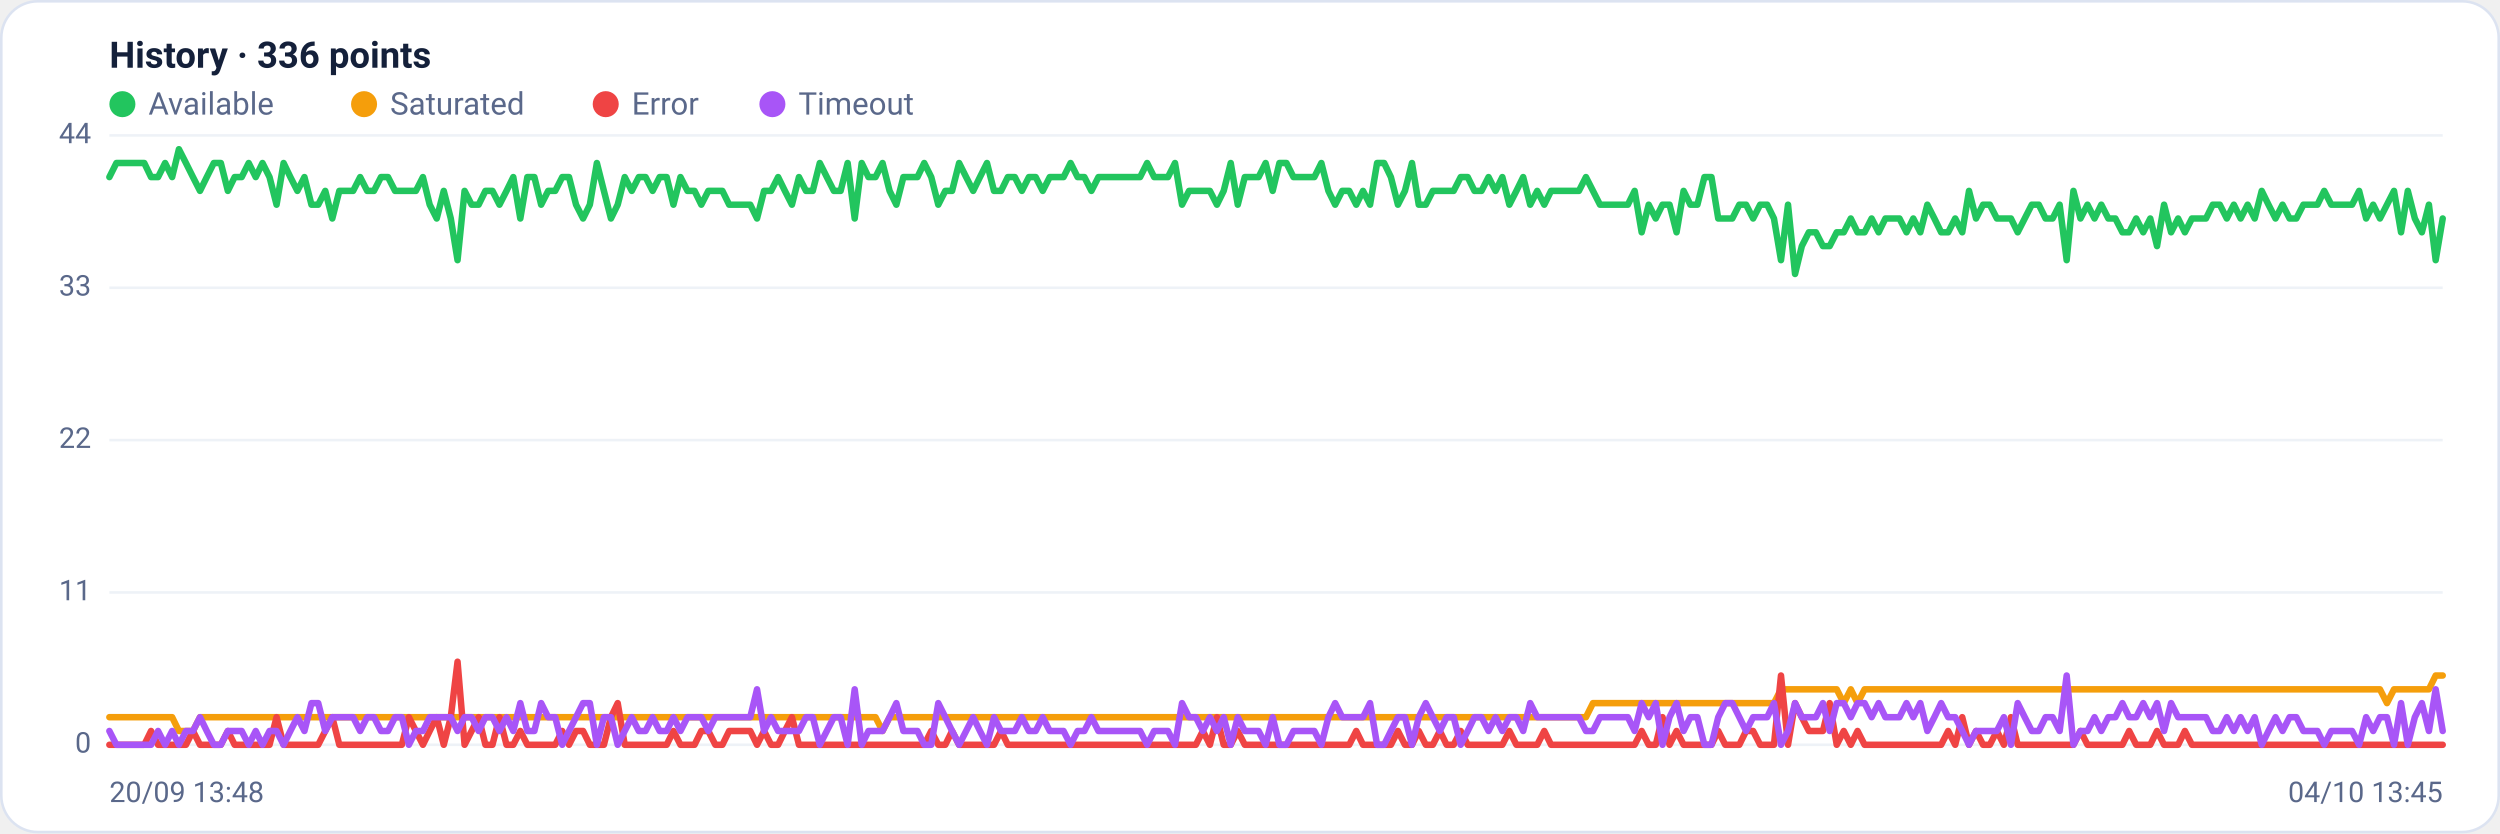
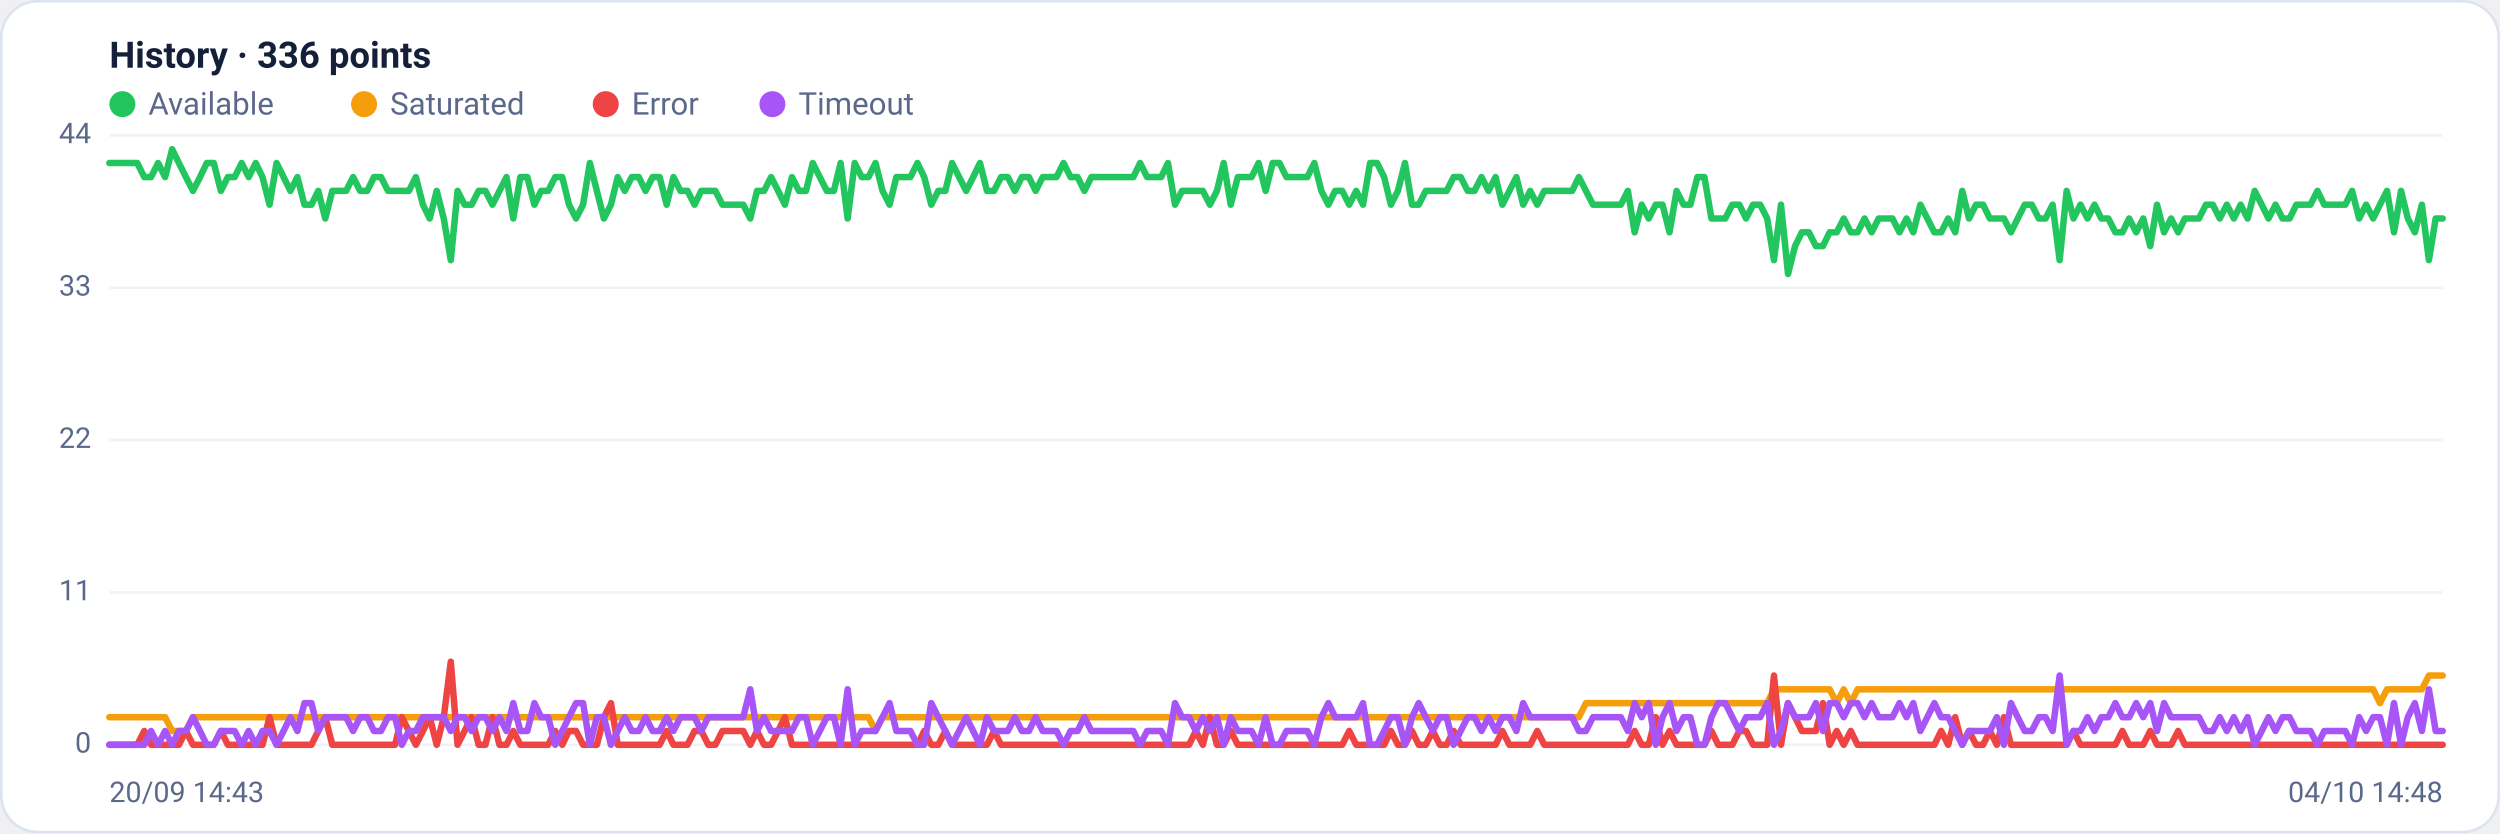
<svg xmlns="http://www.w3.org/2000/svg" viewBox="0 0 960 320" width="960" height="320" font-family="Segoe UI, system-ui, -apple-system, Roboto, Helvetica, Arial, sans-serif" role="img" aria-label="Availability history per region">
  <rect x="0.5" y="0.5" width="959" height="319" rx="14" fill="#ffffff" stroke="#dce3f1" />
  <text x="42" y="26" font-size="14" font-weight="600" fill="#14203a">History · 336 points</text>
  <circle cx="47" cy="40" r="5" fill="#22c55e" />
  <text x="57" y="44" font-size="12" fill="#5a688a">Available</text>
  <circle cx="139.8" cy="40" r="5" fill="#f59e0b" />
  <text x="149.8" y="44" font-size="12" fill="#5a688a">Saturated</text>
  <circle cx="232.6" cy="40" r="5" fill="#ef4444" />
  <text x="242.6" y="44" font-size="12" fill="#5a688a">Error</text>
  <circle cx="296.6" cy="40" r="5" fill="#a855f7" />
  <text x="306.6" y="44" font-size="12" fill="#5a688a">Timeout</text>
  <line x1="42" y1="286.0" x2="938" y2="286.0" stroke="#eef2f7" stroke-width="1" />
  <text x="35" y="289.0" text-anchor="end" font-size="11" fill="#5a688a">0</text>
  <line x1="42" y1="227.5" x2="938" y2="227.5" stroke="#eef2f7" stroke-width="1" />
  <text x="35" y="230.5" text-anchor="end" font-size="11" fill="#5a688a">11</text>
  <line x1="42" y1="169.0" x2="938" y2="169.0" stroke="#eef2f7" stroke-width="1" />
  <text x="35" y="172.0" text-anchor="end" font-size="11" fill="#5a688a">22</text>
  <line x1="42" y1="110.5" x2="938" y2="110.5" stroke="#eef2f7" stroke-width="1" />
  <text x="35" y="113.5" text-anchor="end" font-size="11" fill="#5a688a">33</text>
  <line x1="42" y1="52.0" x2="938" y2="52.0" stroke="#eef2f7" stroke-width="1" />
  <text x="35" y="55.0" text-anchor="end" font-size="11" fill="#5a688a">44</text>
-   <polyline fill="none" stroke="#22c55e" stroke-width="2.5" stroke-linejoin="round" stroke-linecap="round" points="42.0,68.0 44.7,62.6 47.3,62.6 50.0,62.6 52.7,62.6 55.4,62.6 58.0,68.0 60.7,68.0 63.4,62.6 66.1,68.0 68.7,57.3 71.4,62.6 74.1,68.0 76.8,73.3 79.4,68.0 82.1,62.6 84.8,62.6 87.5,73.3 90.1,68.0 92.8,68.0 95.5,62.6 98.2,68.0 100.8,62.6 103.5,68.0 106.2,78.6 108.9,62.6 111.5,68.0 114.2,73.3 116.9,68.0 119.6,78.6 122.2,78.6 124.9,73.3 127.6,83.9 130.3,73.3 132.9,73.3 135.6,73.3 138.3,68.0 141.0,73.3 143.6,73.3 146.3,68.0 149.0,68.0 151.7,73.3 154.3,73.3 157.0,73.3 159.7,73.3 162.4,68.0 165.0,78.6 167.7,83.9 170.4,73.3 173.1,83.9 175.7,99.9 178.4,73.3 181.1,78.6 183.8,78.6 186.4,73.3 189.1,73.3 191.8,78.6 194.5,73.3 197.1,68.0 199.8,83.9 202.5,68.0 205.2,68.0 207.8,78.6 210.5,73.3 213.2,73.3 215.9,68.0 218.5,68.0 221.2,78.6 223.9,83.9 226.5,78.6 229.2,62.6 231.9,73.3 234.6,83.9 237.2,78.6 239.9,68.0 242.6,73.3 245.3,68.0 247.9,68.0 250.6,73.3 253.3,68.0 256.0,68.0 258.6,78.6 261.3,68.0 264.0,73.3 266.7,73.3 269.3,78.6 272.0,73.3 274.7,73.3 277.4,73.3 280.0,78.6 282.7,78.6 285.4,78.6 288.1,78.6 290.7,83.9 293.4,73.3 296.1,73.3 298.8,68.0 301.4,73.3 304.1,78.6 306.8,68.0 309.5,73.3 312.1,73.3 314.8,62.6 317.5,68.0 320.2,73.3 322.8,73.3 325.5,62.6 328.2,83.9 330.9,62.6 333.5,68.0 336.2,68.0 338.9,62.6 341.6,73.3 344.2,78.6 346.9,68.0 349.6,68.0 352.3,68.0 354.9,62.6 357.6,68.0 360.3,78.6 363.0,73.3 365.6,73.3 368.3,62.6 371.0,68.0 373.7,73.3 376.3,68.0 379.0,62.6 381.7,73.3 384.4,73.3 387.0,68.0 389.7,68.0 392.4,73.3 395.1,68.0 397.7,68.0 400.4,73.3 403.1,68.0 405.7,68.0 408.4,68.0 411.1,62.6 413.8,68.0 416.4,68.0 419.1,73.3 421.8,68.0 424.5,68.0 427.1,68.0 429.8,68.0 432.5,68.0 435.2,68.0 437.8,68.0 440.5,62.6 443.2,68.0 445.9,68.0 448.5,68.0 451.2,62.6 453.9,78.6 456.6,73.3 459.2,73.3 461.9,73.3 464.6,73.3 467.3,78.6 469.9,73.3 472.6,62.6 475.3,78.6 478.0,68.0 480.6,68.0 483.3,68.0 486.0,62.6 488.7,73.3 491.3,62.6 494.0,62.6 496.7,68.0 499.4,68.0 502.0,68.0 504.7,68.0 507.4,62.6 510.1,73.3 512.7,78.6 515.4,73.3 518.1,73.3 520.8,78.6 523.4,73.3 526.1,78.6 528.8,62.6 531.5,62.6 534.1,68.0 536.8,78.6 539.5,73.3 542.2,62.6 544.8,78.6 547.5,78.6 550.2,73.3 552.9,73.3 555.5,73.3 558.2,73.3 560.9,68.0 563.6,68.0 566.2,73.3 568.9,73.3 571.6,68.0 574.3,73.3 576.9,68.0 579.6,78.6 582.3,73.3 584.9,68.0 587.6,78.6 590.3,73.3 593.0,78.6 595.6,73.3 598.3,73.3 601.0,73.3 603.7,73.3 606.3,73.3 609.0,68.0 611.7,73.3 614.4,78.6 617.0,78.6 619.7,78.6 622.4,78.6 625.1,78.6 627.7,73.3 630.4,89.2 633.1,78.6 635.8,83.9 638.4,78.6 641.1,78.6 643.8,89.2 646.5,73.3 649.1,78.6 651.8,78.6 654.5,68.0 657.2,68.0 659.8,83.9 662.5,83.9 665.2,83.9 667.9,78.6 670.5,78.6 673.2,83.9 675.9,78.6 678.6,78.6 681.2,83.9 683.9,99.9 686.6,78.6 689.3,105.2 691.9,94.5 694.6,89.2 697.3,89.2 700.0,94.5 702.6,94.5 705.3,89.2 708.0,89.2 710.7,83.9 713.3,89.2 716.0,89.2 718.7,83.9 721.4,89.2 724.0,83.9 726.7,83.9 729.4,83.9 732.1,89.2 734.7,83.9 737.4,89.2 740.1,78.6 742.8,83.9 745.4,89.2 748.1,89.2 750.8,83.9 753.5,89.2 756.1,73.3 758.8,83.9 761.5,78.6 764.1,78.6 766.8,83.9 769.5,83.9 772.2,83.9 774.8,89.2 777.5,83.9 780.2,78.6 782.9,78.6 785.5,83.9 788.2,83.9 790.9,78.6 793.6,99.9 796.2,73.3 798.9,83.9 801.6,78.6 804.3,83.9 806.9,78.6 809.6,83.9 812.3,83.9 815.0,89.2 817.6,89.2 820.3,83.9 823.0,89.2 825.7,83.9 828.3,94.5 831.0,78.6 833.7,89.2 836.4,83.9 839.0,89.2 841.7,83.9 844.4,83.9 847.1,83.9 849.7,78.6 852.4,78.6 855.1,83.9 857.8,78.6 860.4,83.9 863.1,78.6 865.8,83.9 868.5,73.3 871.1,78.6 873.8,83.9 876.5,78.6 879.2,83.9 881.8,83.9 884.5,78.6 887.2,78.6 889.9,78.6 892.5,73.3 895.2,78.6 897.9,78.6 900.6,78.6 903.2,78.6 905.9,73.3 908.6,83.9 911.3,78.6 913.9,83.9 916.6,78.6 919.3,73.3 922.0,89.2 924.6,73.3 927.3,83.9 930.0,89.2 932.7,78.6 935.3,99.9 938.0,83.9" />
-   <polyline fill="none" stroke="#f59e0b" stroke-width="2.5" stroke-linejoin="round" stroke-linecap="round" points="42.0,275.4 44.7,275.4 47.3,275.4 50.0,275.4 52.7,275.4 55.4,275.4 58.0,275.4 60.7,275.4 63.4,275.4 66.1,275.4 68.7,280.7 71.4,280.7 74.1,280.7 76.8,275.4 79.4,275.4 82.1,275.4 84.8,275.4 87.5,275.4 90.1,275.4 92.8,275.4 95.5,275.4 98.2,275.4 100.8,275.4 103.5,275.4 106.2,275.4 108.9,275.4 111.5,275.4 114.2,275.4 116.9,275.4 119.6,275.4 122.2,275.4 124.9,275.4 127.6,275.4 130.3,275.4 132.9,275.4 135.6,275.4 138.3,275.4 141.0,275.4 143.6,275.4 146.3,275.4 149.0,275.4 151.7,275.4 154.3,275.4 157.0,275.4 159.7,275.4 162.4,275.4 165.0,275.4 167.7,275.4 170.4,275.4 173.1,275.4 175.7,275.4 178.4,275.4 181.1,275.4 183.8,275.4 186.4,275.4 189.1,275.4 191.8,275.4 194.5,275.4 197.1,275.4 199.8,275.4 202.5,275.4 205.2,275.4 207.8,275.4 210.5,275.4 213.2,275.4 215.9,275.4 218.5,275.4 221.2,275.4 223.9,275.4 226.5,275.4 229.2,275.4 231.9,275.4 234.6,275.4 237.2,275.4 239.9,275.4 242.6,275.4 245.3,275.4 247.9,275.4 250.6,275.4 253.3,275.4 256.0,275.4 258.6,275.4 261.3,275.4 264.0,275.4 266.7,275.4 269.3,275.4 272.0,275.4 274.7,275.4 277.4,275.4 280.0,275.4 282.7,275.4 285.4,275.4 288.1,275.4 290.7,275.4 293.4,275.4 296.1,275.4 298.8,275.4 301.4,275.4 304.1,275.4 306.8,275.4 309.5,275.4 312.1,275.4 314.8,275.4 317.5,275.4 320.2,275.4 322.8,275.4 325.5,275.4 328.2,275.4 330.9,275.4 333.5,275.4 336.2,275.4 338.9,280.7 341.6,275.4 344.2,275.4 346.9,275.4 349.6,275.4 352.3,275.4 354.9,275.4 357.6,275.4 360.3,275.4 363.0,275.4 365.6,275.4 368.3,275.4 371.0,275.4 373.7,275.4 376.3,275.4 379.0,275.4 381.7,275.4 384.4,275.4 387.0,275.4 389.7,275.4 392.4,275.4 395.1,275.4 397.7,275.4 400.4,275.4 403.1,275.4 405.7,275.4 408.4,275.4 411.1,275.4 413.8,275.4 416.4,275.4 419.1,275.4 421.8,275.4 424.5,275.4 427.1,275.4 429.8,275.4 432.5,275.4 435.2,275.4 437.8,275.4 440.5,275.4 443.2,275.4 445.9,275.4 448.5,275.4 451.2,275.4 453.9,275.4 456.6,275.4 459.2,275.4 461.9,275.4 464.6,275.4 467.3,275.4 469.9,275.4 472.6,275.4 475.3,275.4 478.0,275.4 480.6,275.4 483.3,275.4 486.0,275.4 488.7,275.4 491.3,275.4 494.0,275.4 496.7,275.4 499.4,275.4 502.0,275.4 504.7,275.4 507.4,275.4 510.1,275.4 512.7,275.4 515.4,275.4 518.1,275.4 520.8,275.4 523.4,275.4 526.1,275.4 528.8,275.4 531.5,275.4 534.1,275.4 536.8,275.4 539.5,275.4 542.2,275.4 544.8,275.4 547.5,275.4 550.2,275.4 552.9,275.4 555.5,275.4 558.2,275.4 560.9,275.4 563.6,275.4 566.2,275.4 568.9,275.4 571.6,275.4 574.3,275.4 576.9,275.4 579.6,275.4 582.3,275.4 584.9,275.4 587.6,275.4 590.3,275.4 593.0,275.4 595.6,275.4 598.3,275.4 601.0,275.4 603.7,275.4 606.3,275.4 609.0,275.4 611.7,270.0 614.4,270.0 617.0,270.0 619.7,270.0 622.4,270.0 625.1,270.0 627.7,270.0 630.4,270.0 633.1,270.0 635.8,270.0 638.4,270.0 641.1,270.0 643.8,270.0 646.5,270.0 649.1,270.0 651.8,270.0 654.5,270.0 657.2,270.0 659.8,270.0 662.5,270.0 665.2,270.0 667.9,270.0 670.5,270.0 673.2,270.0 675.9,270.0 678.6,270.0 681.2,270.0 683.9,264.7 686.6,264.7 689.3,264.7 691.9,264.7 694.6,264.7 697.3,264.7 700.0,264.7 702.6,264.7 705.3,264.7 708.0,270.0 710.7,264.7 713.3,270.0 716.0,264.7 718.7,264.7 721.4,264.7 724.0,264.7 726.7,264.7 729.4,264.7 732.1,264.7 734.7,264.7 737.4,264.7 740.1,264.7 742.8,264.7 745.4,264.7 748.1,264.7 750.8,264.7 753.5,264.7 756.1,264.7 758.8,264.7 761.5,264.7 764.1,264.7 766.8,264.7 769.5,264.7 772.2,264.7 774.8,264.7 777.5,264.7 780.2,264.7 782.9,264.7 785.5,264.7 788.2,264.7 790.9,264.7 793.6,264.7 796.2,264.7 798.9,264.7 801.6,264.7 804.3,264.7 806.9,264.7 809.6,264.7 812.3,264.7 815.0,264.7 817.6,264.7 820.3,264.7 823.0,264.7 825.7,264.7 828.3,264.7 831.0,264.7 833.7,264.7 836.4,264.7 839.0,264.7 841.7,264.7 844.4,264.7 847.1,264.7 849.7,264.7 852.4,264.7 855.1,264.7 857.8,264.7 860.4,264.7 863.1,264.7 865.8,264.7 868.5,264.7 871.1,264.7 873.8,264.7 876.5,264.7 879.2,264.7 881.8,264.7 884.5,264.7 887.2,264.7 889.9,264.7 892.5,264.7 895.2,264.7 897.9,264.7 900.6,264.7 903.2,264.7 905.9,264.7 908.6,264.7 911.3,264.7 913.9,264.7 916.6,270.0 919.3,264.7 922.0,264.7 924.6,264.7 927.3,264.7 930.0,264.7 932.7,264.7 935.3,259.4 938.0,259.4" />
-   <polyline fill="none" stroke="#ef4444" stroke-width="2.5" stroke-linejoin="round" stroke-linecap="round" points="42.0,286.0 44.7,286.0 47.3,286.0 50.0,286.0 52.7,286.0 55.4,286.0 58.0,280.7 60.7,286.0 63.4,286.0 66.1,286.0 68.7,286.0 71.4,286.0 74.1,280.7 76.8,286.0 79.4,286.0 82.1,286.0 84.8,286.0 87.5,280.7 90.1,286.0 92.8,286.0 95.5,286.0 98.2,286.0 100.8,286.0 103.5,286.0 106.2,275.4 108.9,286.0 111.5,286.0 114.2,286.0 116.9,286.0 119.6,286.0 122.2,286.0 124.9,280.7 127.6,275.4 130.3,286.0 132.9,286.0 135.6,286.0 138.3,286.0 141.0,286.0 143.6,286.0 146.3,286.0 149.0,286.0 151.7,286.0 154.3,286.0 157.0,275.4 159.7,280.7 162.4,286.0 165.0,280.7 167.7,275.4 170.4,286.0 173.1,275.4 175.7,254.1 178.4,286.0 181.1,280.7 183.8,275.4 186.4,286.0 189.1,286.0 191.8,275.4 194.5,286.0 197.1,286.0 199.8,280.7 202.5,286.0 205.2,286.0 207.8,286.0 210.5,286.0 213.2,286.0 215.9,280.7 218.5,286.0 221.2,280.7 223.9,280.7 226.5,286.0 229.2,286.0 231.9,286.0 234.6,275.4 237.2,270.0 239.9,286.0 242.6,286.0 245.3,286.0 247.9,286.0 250.6,286.0 253.3,286.0 256.0,286.0 258.6,280.7 261.3,286.0 264.0,286.0 266.7,286.0 269.3,280.7 272.0,280.7 274.7,286.0 277.4,286.0 280.0,280.7 282.7,280.7 285.4,280.7 288.1,280.7 290.7,286.0 293.4,280.7 296.1,286.0 298.8,286.0 301.4,280.7 304.1,275.4 306.8,286.0 309.5,286.0 312.1,286.0 314.8,286.0 317.5,286.0 320.2,286.0 322.8,286.0 325.5,286.0 328.2,286.0 330.9,286.0 333.5,286.0 336.2,286.0 338.9,286.0 341.6,286.0 344.2,286.0 346.9,286.0 349.6,286.0 352.3,286.0 354.9,286.0 357.6,280.7 360.3,286.0 363.0,286.0 365.6,280.7 368.3,286.0 371.0,286.0 373.7,286.0 376.3,286.0 379.0,286.0 381.7,286.0 384.4,280.7 387.0,286.0 389.7,286.0 392.4,286.0 395.1,286.0 397.7,286.0 400.4,286.0 403.1,286.0 405.7,286.0 408.4,286.0 411.1,286.0 413.8,286.0 416.4,286.0 419.1,286.0 421.8,286.0 424.5,286.0 427.1,286.0 429.8,286.0 432.5,286.0 435.2,286.0 437.8,286.0 440.5,286.0 443.2,286.0 445.9,286.0 448.5,286.0 451.2,286.0 453.9,286.0 456.6,286.0 459.2,286.0 461.9,280.7 464.6,286.0 467.3,275.4 469.9,286.0 472.6,286.0 475.3,280.7 478.0,286.0 480.6,286.0 483.3,286.0 486.0,286.0 488.7,286.0 491.3,286.0 494.0,286.0 496.7,286.0 499.4,286.0 502.0,286.0 504.7,286.0 507.4,286.0 510.1,286.0 512.7,286.0 515.4,286.0 518.1,286.0 520.8,280.7 523.4,286.0 526.1,286.0 528.8,286.0 531.5,286.0 534.1,286.0 536.8,280.7 539.5,286.0 542.2,286.0 544.8,280.7 547.5,286.0 550.2,286.0 552.9,280.7 555.5,286.0 558.2,286.0 560.9,280.7 563.6,286.0 566.2,286.0 568.9,286.0 571.6,286.0 574.3,286.0 576.9,286.0 579.6,280.7 582.3,286.0 584.9,286.0 587.6,286.0 590.3,286.0 593.0,280.7 595.6,286.0 598.3,286.0 601.0,286.0 603.7,286.0 606.3,286.0 609.0,286.0 611.7,286.0 614.4,286.0 617.0,286.0 619.7,286.0 622.4,286.0 625.1,286.0 627.7,286.0 630.4,280.7 633.1,286.0 635.8,286.0 638.4,275.4 641.1,286.0 643.8,280.7 646.5,286.0 649.1,286.0 651.8,286.0 654.5,286.0 657.2,286.0 659.8,280.7 662.5,286.0 665.2,286.0 667.9,286.0 670.5,280.7 673.2,280.7 675.9,286.0 678.6,286.0 681.2,286.0 683.9,259.4 686.6,286.0 689.3,270.0 691.9,275.4 694.6,280.7 697.3,280.7 700.0,280.7 702.6,270.0 705.3,286.0 708.0,280.7 710.7,286.0 713.3,280.7 716.0,286.0 718.7,286.0 721.4,286.0 724.0,286.0 726.7,286.0 729.4,286.0 732.1,286.0 734.7,286.0 737.4,286.0 740.1,286.0 742.8,286.0 745.4,286.0 748.1,280.7 750.8,286.0 753.5,275.4 756.1,286.0 758.8,280.7 761.5,286.0 764.1,286.0 766.8,280.7 769.5,286.0 772.2,275.4 774.8,286.0 777.5,286.0 780.2,286.0 782.9,286.0 785.5,286.0 788.2,286.0 790.9,286.0 793.6,286.0 796.2,286.0 798.9,280.7 801.6,286.0 804.3,286.0 806.9,286.0 809.6,286.0 812.3,286.0 815.0,286.0 817.6,280.7 820.3,286.0 823.0,286.0 825.7,286.0 828.3,280.7 831.0,286.0 833.7,286.0 836.4,286.0 839.0,280.7 841.7,286.0 844.4,286.0 847.1,286.0 849.7,286.0 852.4,286.0 855.1,286.0 857.8,286.0 860.4,286.0 863.1,286.0 865.8,286.0 868.5,286.0 871.1,286.0 873.8,286.0 876.5,286.0 879.2,286.0 881.8,286.0 884.5,286.0 887.2,286.0 889.9,286.0 892.5,286.0 895.2,286.0 897.9,286.0 900.6,286.0 903.2,286.0 905.9,286.0 908.6,286.0 911.3,286.0 913.9,286.0 916.6,286.0 919.3,286.0 922.0,286.0 924.6,286.0 927.3,286.0 930.0,286.0 932.7,286.0 935.3,286.0 938.0,286.0" />
-   <polyline fill="none" stroke="#a855f7" stroke-width="2.5" stroke-linejoin="round" stroke-linecap="round" points="42.0,280.7 44.7,286.0 47.3,286.0 50.0,286.0 52.7,286.0 55.4,286.0 58.0,286.0 60.7,280.7 63.4,286.0 66.1,280.7 68.7,286.0 71.4,280.7 74.1,280.7 76.8,275.4 79.4,280.7 82.1,286.0 84.8,286.0 87.5,280.7 90.1,280.7 92.8,280.7 95.5,286.0 98.2,280.7 100.8,286.0 103.5,280.7 106.2,280.7 108.9,286.0 111.5,280.7 114.2,275.4 116.9,280.7 119.6,270.0 122.2,270.0 124.9,280.7 127.6,275.4 130.3,275.4 132.9,275.4 135.6,275.4 138.3,280.7 141.0,275.4 143.6,275.4 146.3,280.7 149.0,280.7 151.7,275.4 154.3,275.4 157.0,286.0 159.7,280.7 162.4,280.7 165.0,275.4 167.7,275.4 170.4,275.4 173.1,275.4 175.7,280.7 178.4,275.4 181.1,275.4 183.8,280.7 186.4,275.4 189.1,275.4 191.8,280.7 194.5,275.4 197.1,280.7 199.8,270.0 202.5,280.7 205.2,280.7 207.8,270.0 210.5,275.4 213.2,275.4 215.9,286.0 218.5,280.7 221.2,275.4 223.9,270.0 226.5,270.0 229.2,286.0 231.9,275.4 234.6,275.4 237.2,286.0 239.9,280.7 242.6,275.4 245.3,280.7 247.9,280.7 250.6,275.4 253.3,280.7 256.0,280.7 258.6,275.4 261.3,280.7 264.0,275.4 266.7,275.4 269.3,275.4 272.0,280.7 274.7,275.4 277.4,275.4 280.0,275.4 282.7,275.4 285.4,275.4 288.1,275.4 290.7,264.7 293.4,280.7 296.1,275.4 298.8,280.7 301.4,280.7 304.1,280.7 306.8,280.7 309.5,275.4 312.1,275.4 314.8,286.0 317.5,280.7 320.2,275.4 322.8,275.4 325.5,286.0 328.2,264.7 330.9,286.0 333.5,280.7 336.2,280.7 338.9,280.7 341.6,275.4 344.2,270.0 346.9,280.7 349.6,280.7 352.3,280.7 354.9,286.0 357.6,286.0 360.3,270.0 363.0,275.4 365.6,280.7 368.3,286.0 371.0,280.7 373.7,275.4 376.3,280.7 379.0,286.0 381.7,275.4 384.4,280.7 387.0,280.7 389.7,280.7 392.4,275.4 395.1,280.7 397.7,280.7 400.4,275.4 403.1,280.7 405.7,280.7 408.4,280.7 411.1,286.0 413.8,280.7 416.4,280.7 419.1,275.4 421.8,280.7 424.5,280.7 427.1,280.7 429.8,280.7 432.5,280.7 435.2,280.7 437.8,280.7 440.5,286.0 443.2,280.7 445.9,280.7 448.5,280.7 451.2,286.0 453.9,270.0 456.6,275.4 459.2,275.4 461.9,280.7 464.6,275.4 467.3,280.7 469.9,275.4 472.6,286.0 475.3,275.4 478.0,280.7 480.6,280.7 483.3,280.7 486.0,286.0 488.7,275.4 491.3,286.0 494.0,286.0 496.7,280.7 499.4,280.7 502.0,280.7 504.7,280.7 507.4,286.0 510.1,275.4 512.7,270.0 515.4,275.4 518.1,275.4 520.8,275.4 523.4,275.4 526.1,270.0 528.8,286.0 531.5,286.0 534.1,280.7 536.8,275.4 539.5,275.4 542.2,286.0 544.8,275.4 547.5,270.0 550.2,275.4 552.9,280.7 555.5,275.4 558.2,275.4 560.9,286.0 563.6,280.7 566.2,275.4 568.9,275.4 571.6,280.7 574.3,275.4 576.9,280.7 579.6,275.4 582.3,275.4 584.9,280.7 587.6,270.0 590.3,275.4 593.0,275.4 595.6,275.4 598.3,275.4 601.0,275.4 603.7,275.4 606.3,275.4 609.0,280.7 611.7,280.7 614.4,275.4 617.0,275.4 619.7,275.4 622.4,275.4 625.1,275.4 627.7,280.7 630.4,270.0 633.1,275.4 635.8,270.0 638.4,286.0 641.1,275.4 643.8,270.0 646.5,280.7 649.1,275.4 651.8,275.4 654.5,286.0 657.2,286.0 659.8,275.4 662.5,270.0 665.2,270.0 667.9,275.4 670.5,280.7 673.2,275.4 675.9,275.4 678.6,275.4 681.2,270.0 683.9,286.0 686.6,280.7 689.3,270.0 691.9,275.4 694.6,275.4 697.3,275.4 700.0,270.0 702.6,280.7 705.3,270.0 708.0,270.0 710.7,275.4 713.3,270.0 716.0,270.0 718.7,275.4 721.4,270.0 724.0,275.4 726.7,275.4 729.4,275.4 732.1,270.0 734.7,275.4 737.4,270.0 740.1,280.7 742.8,275.4 745.4,270.0 748.1,275.4 750.8,275.4 753.5,280.7 756.1,286.0 758.8,280.7 761.5,280.7 764.1,280.7 766.8,280.7 769.5,275.4 772.2,286.0 774.8,270.0 777.5,275.4 780.2,280.7 782.9,280.7 785.5,275.4 788.2,275.4 790.9,280.7 793.6,259.4 796.2,286.0 798.9,280.7 801.6,280.7 804.3,275.4 806.9,280.7 809.6,275.4 812.3,275.4 815.0,270.0 817.6,275.4 820.3,275.4 823.0,270.0 825.7,275.4 828.3,270.0 831.0,280.7 833.7,270.0 836.4,275.4 839.0,275.4 841.7,275.4 844.4,275.4 847.1,275.4 849.7,280.7 852.4,280.7 855.1,275.4 857.8,280.7 860.4,275.4 863.1,280.7 865.8,275.4 868.5,286.0 871.1,280.7 873.8,275.4 876.5,280.7 879.2,275.4 881.8,275.4 884.5,280.7 887.2,280.7 889.9,280.7 892.5,286.0 895.2,280.7 897.9,280.7 900.6,280.7 903.2,280.7 905.9,286.0 908.6,275.4 911.3,280.7 913.9,275.4 916.6,275.4 919.3,286.0 922.0,270.0 924.6,286.0 927.3,275.4 930.0,270.0 932.7,280.7 935.3,264.7 938.0,280.7" />
-   <text x="42" y="308" font-size="11" fill="#5a688a">20/09 13:48</text>
-   <text x="938" y="308" text-anchor="end" font-size="11" fill="#5a688a">04/10 13:45</text>
+   <polyline fill="none" stroke="#22c55e" stroke-width="2.5" stroke-linejoin="round" stroke-linecap="round" points="42.0,62.6 44.7,62.6 47.3,62.6 50.0,62.6 52.7,62.6 55.4,68.0 58.0,68.0 60.7,62.6 63.4,68.0 66.1,57.3 68.7,62.6 71.4,68.0 74.1,73.3 76.8,68.0 79.4,62.6 82.1,62.6 84.8,73.3 87.5,68.0 90.1,68.0 92.8,62.6 95.5,68.0 98.2,62.6 100.8,68.0 103.5,78.6 106.2,62.6 108.9,68.0 111.5,73.3 114.2,68.0 116.9,78.6 119.6,78.6 122.2,73.3 124.9,83.9 127.6,73.3 130.3,73.3 132.9,73.3 135.6,68.0 138.3,73.3 141.0,73.3 143.6,68.0 146.3,68.0 149.0,73.3 151.7,73.3 154.3,73.3 157.0,73.3 159.7,68.0 162.4,78.6 165.0,83.9 167.7,73.3 170.4,83.9 173.1,99.9 175.7,73.3 178.4,78.6 181.1,78.6 183.8,73.3 186.4,73.3 189.1,78.6 191.8,73.3 194.5,68.0 197.1,83.9 199.8,68.0 202.5,68.0 205.2,78.6 207.8,73.3 210.5,73.3 213.2,68.0 215.9,68.0 218.5,78.6 221.2,83.9 223.9,78.6 226.5,62.6 229.2,73.3 231.9,83.9 234.6,78.6 237.2,68.0 239.9,73.3 242.6,68.0 245.3,68.0 247.9,73.3 250.6,68.0 253.3,68.0 256.0,78.6 258.6,68.0 261.3,73.3 264.0,73.3 266.7,78.6 269.3,73.3 272.0,73.3 274.7,73.3 277.4,78.6 280.0,78.6 282.7,78.6 285.4,78.6 288.1,83.9 290.7,73.3 293.4,73.3 296.1,68.0 298.8,73.3 301.4,78.6 304.1,68.0 306.8,73.3 309.5,73.3 312.1,62.6 314.8,68.0 317.5,73.3 320.2,73.3 322.8,62.6 325.5,83.9 328.2,62.6 330.9,68.0 333.5,68.0 336.2,62.6 338.9,73.3 341.6,78.6 344.2,68.0 346.9,68.0 349.6,68.0 352.3,62.6 354.9,68.0 357.6,78.6 360.3,73.3 363.0,73.3 365.6,62.6 368.3,68.0 371.0,73.3 373.7,68.0 376.3,62.6 379.0,73.3 381.7,73.3 384.4,68.0 387.0,68.0 389.7,73.3 392.4,68.0 395.1,68.0 397.7,73.3 400.4,68.0 403.1,68.0 405.7,68.0 408.4,62.6 411.1,68.0 413.8,68.0 416.4,73.3 419.1,68.0 421.8,68.0 424.5,68.0 427.1,68.0 429.8,68.0 432.5,68.0 435.2,68.0 437.8,62.6 440.5,68.0 443.2,68.0 445.9,68.0 448.5,62.6 451.2,78.6 453.9,73.3 456.6,73.3 459.2,73.3 461.9,73.3 464.6,78.6 467.3,73.3 469.9,62.6 472.6,78.6 475.3,68.0 478.0,68.0 480.6,68.0 483.3,62.6 486.0,73.3 488.7,62.6 491.3,62.6 494.0,68.0 496.7,68.0 499.4,68.0 502.0,68.0 504.7,62.6 507.4,73.3 510.1,78.6 512.7,73.3 515.4,73.3 518.1,78.6 520.8,73.3 523.4,78.6 526.1,62.6 528.8,62.6 531.5,68.0 534.1,78.6 536.8,73.3 539.5,62.6 542.2,78.6 544.8,78.6 547.5,73.3 550.2,73.3 552.9,73.3 555.5,73.3 558.2,68.0 560.9,68.0 563.6,73.3 566.2,73.3 568.9,68.0 571.6,73.3 574.3,68.0 576.9,78.6 579.6,73.3 582.3,68.0 584.9,78.6 587.6,73.3 590.3,78.6 593.0,73.3 595.6,73.3 598.3,73.3 601.0,73.3 603.7,73.3 606.3,68.0 609.0,73.3 611.7,78.6 614.4,78.6 617.0,78.6 619.7,78.6 622.4,78.6 625.1,73.3 627.7,89.2 630.4,78.6 633.1,83.9 635.8,78.6 638.4,78.6 641.1,89.2 643.8,73.3 646.5,78.6 649.1,78.6 651.8,68.0 654.5,68.0 657.2,83.9 659.8,83.9 662.5,83.9 665.2,78.6 667.9,78.6 670.5,83.9 673.2,78.6 675.9,78.6 678.6,83.9 681.2,99.9 683.9,78.6 686.6,105.2 689.3,94.5 691.9,89.2 694.6,89.2 697.3,94.5 700.0,94.5 702.6,89.2 705.3,89.2 708.0,83.9 710.7,89.2 713.3,89.2 716.0,83.9 718.7,89.2 721.4,83.9 724.0,83.9 726.7,83.9 729.4,89.2 732.1,83.9 734.7,89.2 737.4,78.6 740.1,83.9 742.8,89.2 745.4,89.2 748.1,83.9 750.8,89.2 753.5,73.3 756.1,83.9 758.8,78.6 761.5,78.6 764.1,83.9 766.8,83.9 769.5,83.9 772.2,89.2 774.8,83.9 777.5,78.6 780.2,78.6 782.9,83.9 785.5,83.9 788.2,78.6 790.9,99.9 793.6,73.3 796.2,83.9 798.9,78.6 801.6,83.9 804.3,78.6 806.9,83.9 809.6,83.9 812.3,89.2 815.0,89.2 817.6,83.9 820.3,89.2 823.0,83.9 825.7,94.5 828.3,78.6 831.0,89.2 833.7,83.9 836.4,89.2 839.0,83.9 841.7,83.9 844.4,83.9 847.1,78.6 849.7,78.6 852.4,83.9 855.1,78.6 857.8,83.9 860.4,78.6 863.1,83.9 865.8,73.3 868.5,78.6 871.1,83.9 873.8,78.6 876.5,83.9 879.2,83.9 881.8,78.6 884.5,78.6 887.2,78.6 889.9,73.3 892.5,78.6 895.2,78.6 897.9,78.6 900.6,78.6 903.2,73.3 905.9,83.9 908.6,78.6 911.3,83.9 913.9,78.6 916.6,73.3 919.3,89.2 922.0,73.3 924.6,83.9 927.3,89.2 930.0,78.6 932.7,99.9 935.3,83.9 938.0,83.9" />
+   <polyline fill="none" stroke="#f59e0b" stroke-width="2.5" stroke-linejoin="round" stroke-linecap="round" points="42.0,275.4 44.7,275.4 47.3,275.4 50.0,275.4 52.7,275.4 55.4,275.4 58.0,275.4 60.7,275.4 63.4,275.4 66.1,280.7 68.7,280.7 71.4,280.7 74.1,275.4 76.8,275.4 79.4,275.4 82.1,275.4 84.8,275.4 87.5,275.4 90.1,275.4 92.8,275.4 95.5,275.4 98.2,275.4 100.8,275.4 103.5,275.4 106.2,275.4 108.9,275.4 111.5,275.4 114.2,275.4 116.9,275.4 119.6,275.4 122.2,275.4 124.9,275.4 127.6,275.4 130.3,275.4 132.9,275.4 135.6,275.4 138.3,275.4 141.0,275.4 143.6,275.4 146.3,275.4 149.0,275.4 151.7,275.4 154.3,275.4 157.0,275.4 159.7,275.4 162.4,275.4 165.0,275.4 167.7,275.4 170.4,275.4 173.1,275.4 175.7,275.4 178.4,275.4 181.1,275.4 183.8,275.4 186.4,275.4 189.1,275.4 191.8,275.4 194.5,275.4 197.1,275.4 199.8,275.4 202.5,275.4 205.2,275.4 207.8,275.4 210.5,275.4 213.2,275.4 215.9,275.4 218.5,275.4 221.2,275.4 223.9,275.4 226.5,275.4 229.2,275.4 231.9,275.4 234.6,275.4 237.2,275.4 239.9,275.4 242.6,275.4 245.3,275.4 247.9,275.4 250.6,275.4 253.3,275.4 256.0,275.4 258.6,275.4 261.3,275.4 264.0,275.4 266.7,275.4 269.3,275.4 272.0,275.4 274.7,275.4 277.4,275.4 280.0,275.4 282.7,275.4 285.4,275.4 288.1,275.4 290.7,275.4 293.4,275.4 296.1,275.4 298.8,275.4 301.4,275.4 304.1,275.4 306.8,275.4 309.5,275.4 312.1,275.4 314.8,275.4 317.5,275.4 320.2,275.4 322.8,275.4 325.5,275.4 328.2,275.4 330.9,275.4 333.5,275.4 336.2,280.7 338.9,275.4 341.6,275.4 344.2,275.4 346.9,275.4 349.6,275.4 352.3,275.4 354.9,275.4 357.6,275.4 360.3,275.4 363.0,275.4 365.6,275.4 368.3,275.4 371.0,275.4 373.7,275.4 376.3,275.4 379.0,275.4 381.7,275.4 384.4,275.4 387.0,275.4 389.7,275.4 392.4,275.4 395.1,275.4 397.7,275.4 400.4,275.4 403.1,275.4 405.7,275.4 408.4,275.4 411.1,275.4 413.8,275.4 416.4,275.4 419.1,275.4 421.8,275.4 424.5,275.4 427.1,275.4 429.8,275.4 432.5,275.4 435.2,275.4 437.8,275.4 440.5,275.4 443.2,275.4 445.9,275.4 448.5,275.4 451.2,275.4 453.9,275.4 456.6,275.4 459.2,275.4 461.9,275.4 464.6,275.4 467.3,275.4 469.9,275.4 472.6,275.4 475.3,275.4 478.0,275.4 480.6,275.4 483.3,275.4 486.0,275.4 488.7,275.4 491.3,275.4 494.0,275.4 496.7,275.4 499.4,275.4 502.0,275.4 504.7,275.4 507.4,275.4 510.1,275.4 512.7,275.4 515.4,275.4 518.1,275.4 520.8,275.4 523.4,275.4 526.1,275.4 528.8,275.4 531.5,275.4 534.1,275.4 536.8,275.4 539.5,275.4 542.2,275.4 544.8,275.4 547.5,275.4 550.2,275.4 552.9,275.4 555.5,275.4 558.2,275.4 560.9,275.4 563.6,275.4 566.2,275.4 568.9,275.4 571.6,275.4 574.3,275.4 576.9,275.4 579.6,275.4 582.3,275.4 584.9,275.4 587.6,275.4 590.3,275.4 593.0,275.4 595.6,275.4 598.3,275.4 601.0,275.4 603.7,275.4 606.3,275.4 609.0,270.0 611.7,270.0 614.4,270.0 617.0,270.0 619.7,270.0 622.4,270.0 625.1,270.0 627.7,270.0 630.4,270.0 633.1,270.0 635.8,270.0 638.4,270.0 641.1,270.0 643.8,270.0 646.5,270.0 649.1,270.0 651.8,270.0 654.5,270.0 657.2,270.0 659.8,270.0 662.5,270.0 665.2,270.0 667.9,270.0 670.5,270.0 673.2,270.0 675.9,270.0 678.6,270.0 681.2,264.7 683.9,264.7 686.6,264.7 689.3,264.7 691.9,264.7 694.6,264.7 697.3,264.7 700.0,264.7 702.6,264.7 705.3,270.0 708.0,264.7 710.7,270.0 713.3,264.7 716.0,264.7 718.7,264.7 721.4,264.7 724.0,264.7 726.7,264.7 729.4,264.7 732.1,264.7 734.7,264.7 737.4,264.7 740.1,264.7 742.8,264.7 745.4,264.7 748.1,264.7 750.8,264.7 753.5,264.7 756.1,264.7 758.8,264.7 761.5,264.7 764.1,264.7 766.8,264.7 769.5,264.7 772.2,264.7 774.8,264.7 777.5,264.7 780.2,264.7 782.9,264.7 785.5,264.7 788.2,264.7 790.9,264.7 793.6,264.7 796.2,264.7 798.9,264.7 801.6,264.7 804.3,264.7 806.9,264.7 809.6,264.7 812.3,264.7 815.0,264.7 817.6,264.7 820.3,264.7 823.0,264.7 825.7,264.7 828.3,264.7 831.0,264.7 833.7,264.7 836.4,264.7 839.0,264.7 841.7,264.7 844.4,264.7 847.1,264.7 849.7,264.7 852.4,264.7 855.1,264.7 857.8,264.7 860.4,264.7 863.1,264.7 865.8,264.7 868.5,264.7 871.1,264.7 873.8,264.7 876.5,264.7 879.2,264.7 881.8,264.7 884.5,264.7 887.2,264.7 889.9,264.7 892.5,264.7 895.2,264.7 897.9,264.7 900.6,264.7 903.2,264.7 905.9,264.7 908.6,264.7 911.3,264.7 913.9,270.0 916.6,264.7 919.3,264.7 922.0,264.7 924.6,264.7 927.3,264.7 930.0,264.7 932.7,259.4 935.3,259.4 938.0,259.4" />
+   <polyline fill="none" stroke="#ef4444" stroke-width="2.5" stroke-linejoin="round" stroke-linecap="round" points="42.0,286.0 44.7,286.0 47.3,286.0 50.0,286.0 52.7,286.0 55.4,280.7 58.0,286.0 60.7,286.0 63.4,286.0 66.1,286.0 68.7,286.0 71.4,280.7 74.1,286.0 76.8,286.0 79.4,286.0 82.1,286.0 84.8,280.7 87.5,286.0 90.1,286.0 92.8,286.0 95.5,286.0 98.2,286.0 100.8,286.0 103.5,275.4 106.2,286.0 108.9,286.0 111.5,286.0 114.2,286.0 116.9,286.0 119.6,286.0 122.2,280.7 124.9,275.4 127.6,286.0 130.3,286.0 132.9,286.0 135.6,286.0 138.3,286.0 141.0,286.0 143.6,286.0 146.3,286.0 149.0,286.0 151.7,286.0 154.3,275.4 157.0,280.7 159.7,286.0 162.4,280.7 165.0,275.4 167.7,286.0 170.4,275.4 173.1,254.1 175.7,286.0 178.4,280.7 181.1,275.4 183.8,286.0 186.4,286.0 189.1,275.4 191.8,286.0 194.5,286.0 197.1,280.7 199.8,286.0 202.5,286.0 205.2,286.0 207.8,286.0 210.5,286.0 213.2,280.7 215.9,286.0 218.5,280.7 221.2,280.7 223.9,286.0 226.5,286.0 229.2,286.0 231.9,275.4 234.6,270.0 237.2,286.0 239.9,286.0 242.6,286.0 245.3,286.0 247.9,286.0 250.6,286.0 253.3,286.0 256.0,280.7 258.6,286.0 261.3,286.0 264.0,286.0 266.7,280.7 269.3,280.7 272.0,286.0 274.7,286.0 277.4,280.7 280.0,280.7 282.7,280.7 285.4,280.7 288.1,286.0 290.7,280.7 293.4,286.0 296.1,286.0 298.8,280.7 301.4,275.4 304.1,286.0 306.8,286.0 309.5,286.0 312.1,286.0 314.8,286.0 317.5,286.0 320.2,286.0 322.8,286.0 325.5,286.0 328.2,286.0 330.9,286.0 333.5,286.0 336.2,286.0 338.9,286.0 341.6,286.0 344.2,286.0 346.9,286.0 349.6,286.0 352.3,286.0 354.9,280.7 357.6,286.0 360.3,286.0 363.0,280.7 365.6,286.0 368.3,286.0 371.0,286.0 373.7,286.0 376.3,286.0 379.0,286.0 381.7,280.7 384.4,286.0 387.0,286.0 389.7,286.0 392.4,286.0 395.1,286.0 397.7,286.0 400.4,286.0 403.1,286.0 405.7,286.0 408.4,286.0 411.1,286.0 413.8,286.0 416.4,286.0 419.1,286.0 421.8,286.0 424.5,286.0 427.1,286.0 429.8,286.0 432.5,286.0 435.2,286.0 437.8,286.0 440.5,286.0 443.2,286.0 445.9,286.0 448.5,286.0 451.2,286.0 453.9,286.0 456.6,286.0 459.2,280.7 461.9,286.0 464.6,275.4 467.3,286.0 469.9,286.0 472.6,280.7 475.3,286.0 478.0,286.0 480.6,286.0 483.3,286.0 486.0,286.0 488.7,286.0 491.3,286.0 494.0,286.0 496.7,286.0 499.4,286.0 502.0,286.0 504.7,286.0 507.4,286.0 510.1,286.0 512.7,286.0 515.4,286.0 518.1,280.7 520.8,286.0 523.4,286.0 526.1,286.0 528.8,286.0 531.5,286.0 534.1,280.7 536.8,286.0 539.5,286.0 542.2,280.7 544.8,286.0 547.5,286.0 550.2,280.7 552.9,286.0 555.5,286.0 558.2,280.7 560.9,286.0 563.6,286.0 566.2,286.0 568.9,286.0 571.6,286.0 574.3,286.0 576.9,280.7 579.6,286.0 582.3,286.0 584.9,286.0 587.6,286.0 590.3,280.7 593.0,286.0 595.6,286.0 598.3,286.0 601.0,286.0 603.7,286.0 606.3,286.0 609.0,286.0 611.7,286.0 614.4,286.0 617.0,286.0 619.7,286.0 622.4,286.0 625.1,286.0 627.7,280.7 630.4,286.0 633.1,286.0 635.8,275.4 638.4,286.0 641.1,280.7 643.8,286.0 646.5,286.0 649.1,286.0 651.8,286.0 654.5,286.0 657.2,280.7 659.8,286.0 662.5,286.0 665.2,286.0 667.9,280.7 670.5,280.7 673.2,286.0 675.9,286.0 678.6,286.0 681.2,259.4 683.9,286.0 686.6,270.0 689.3,275.4 691.9,280.7 694.6,280.7 697.3,280.7 700.0,270.0 702.6,286.0 705.3,280.7 708.0,286.0 710.7,280.7 713.3,286.0 716.0,286.0 718.7,286.0 721.4,286.0 724.0,286.0 726.7,286.0 729.4,286.0 732.1,286.0 734.7,286.0 737.4,286.0 740.1,286.0 742.8,286.0 745.4,280.7 748.1,286.0 750.8,275.4 753.5,286.0 756.1,280.7 758.8,286.0 761.5,286.0 764.1,280.7 766.8,286.0 769.5,275.4 772.2,286.0 774.8,286.0 777.5,286.0 780.2,286.0 782.9,286.0 785.5,286.0 788.2,286.0 790.9,286.0 793.6,286.0 796.2,280.7 798.9,286.0 801.6,286.0 804.3,286.0 806.9,286.0 809.6,286.0 812.3,286.0 815.0,280.7 817.6,286.0 820.3,286.0 823.0,286.0 825.7,280.7 828.3,286.0 831.0,286.0 833.7,286.0 836.4,280.7 839.0,286.0 841.7,286.0 844.4,286.0 847.1,286.0 849.7,286.0 852.4,286.0 855.1,286.0 857.8,286.0 860.4,286.0 863.1,286.0 865.8,286.0 868.5,286.0 871.1,286.0 873.8,286.0 876.5,286.0 879.2,286.0 881.8,286.0 884.5,286.0 887.2,286.0 889.9,286.0 892.5,286.0 895.2,286.0 897.9,286.0 900.6,286.0 903.2,286.0 905.9,286.0 908.6,286.0 911.3,286.0 913.9,286.0 916.6,286.0 919.3,286.0 922.0,286.0 924.6,286.0 927.3,286.0 930.0,286.0 932.7,286.0 935.3,286.0 938.0,286.0" />
+   <polyline fill="none" stroke="#a855f7" stroke-width="2.5" stroke-linejoin="round" stroke-linecap="round" points="42.0,286.0 44.7,286.0 47.3,286.0 50.0,286.0 52.7,286.0 55.4,286.0 58.0,280.7 60.7,286.0 63.4,280.7 66.1,286.0 68.7,280.7 71.4,280.7 74.1,275.4 76.8,280.7 79.4,286.0 82.1,286.0 84.8,280.7 87.5,280.7 90.1,280.7 92.8,286.0 95.5,280.7 98.2,286.0 100.8,280.7 103.5,280.7 106.2,286.0 108.9,280.7 111.5,275.4 114.2,280.7 116.9,270.0 119.6,270.0 122.2,280.7 124.9,275.4 127.6,275.4 130.3,275.4 132.9,275.4 135.6,280.7 138.3,275.4 141.0,275.4 143.6,280.7 146.3,280.7 149.0,275.4 151.7,275.4 154.3,286.0 157.0,280.7 159.7,280.7 162.4,275.4 165.0,275.4 167.7,275.4 170.4,275.4 173.1,280.7 175.7,275.4 178.4,275.4 181.1,280.7 183.8,275.4 186.4,275.4 189.1,280.7 191.8,275.4 194.5,280.7 197.1,270.0 199.8,280.7 202.5,280.7 205.2,270.0 207.8,275.4 210.5,275.4 213.2,286.0 215.9,280.7 218.5,275.4 221.2,270.0 223.9,270.0 226.5,286.0 229.2,275.4 231.9,275.4 234.6,286.0 237.2,280.7 239.9,275.4 242.6,280.7 245.3,280.7 247.9,275.4 250.6,280.7 253.3,280.7 256.0,275.4 258.6,280.7 261.3,275.4 264.0,275.4 266.7,275.4 269.3,280.7 272.0,275.4 274.7,275.4 277.4,275.4 280.0,275.4 282.7,275.4 285.4,275.4 288.1,264.7 290.7,280.7 293.4,275.4 296.1,280.7 298.8,280.7 301.4,280.7 304.1,280.7 306.8,275.4 309.5,275.4 312.1,286.0 314.8,280.7 317.5,275.4 320.2,275.4 322.8,286.0 325.5,264.7 328.2,286.0 330.9,280.7 333.5,280.7 336.2,280.7 338.9,275.4 341.6,270.0 344.2,280.7 346.9,280.7 349.6,280.7 352.3,286.0 354.9,286.0 357.6,270.0 360.3,275.4 363.0,280.7 365.6,286.0 368.3,280.7 371.0,275.4 373.7,280.7 376.3,286.0 379.0,275.4 381.7,280.7 384.4,280.7 387.0,280.7 389.7,275.4 392.4,280.7 395.1,280.7 397.7,275.4 400.4,280.7 403.1,280.7 405.7,280.7 408.4,286.0 411.1,280.7 413.8,280.7 416.4,275.4 419.1,280.7 421.8,280.7 424.5,280.7 427.1,280.7 429.8,280.7 432.5,280.7 435.2,280.7 437.8,286.0 440.5,280.7 443.2,280.7 445.9,280.7 448.5,286.0 451.2,270.0 453.9,275.4 456.6,275.4 459.2,280.7 461.9,275.4 464.6,280.7 467.3,275.4 469.9,286.0 472.6,275.4 475.3,280.7 478.0,280.7 480.6,280.7 483.3,286.0 486.0,275.4 488.7,286.0 491.3,286.0 494.0,280.7 496.7,280.7 499.4,280.7 502.0,280.7 504.7,286.0 507.4,275.4 510.1,270.0 512.7,275.4 515.4,275.4 518.1,275.4 520.8,275.4 523.4,270.0 526.1,286.0 528.8,286.0 531.5,280.7 534.1,275.4 536.8,275.4 539.5,286.0 542.2,275.4 544.8,270.0 547.5,275.4 550.2,280.7 552.9,275.4 555.5,275.4 558.2,286.0 560.9,280.7 563.6,275.4 566.2,275.4 568.9,280.7 571.6,275.4 574.3,280.7 576.9,275.4 579.6,275.4 582.3,280.7 584.9,270.0 587.6,275.4 590.3,275.4 593.0,275.4 595.6,275.4 598.3,275.4 601.0,275.4 603.7,275.4 606.3,280.7 609.0,280.7 611.7,275.4 614.4,275.4 617.0,275.4 619.7,275.4 622.4,275.4 625.1,280.7 627.7,270.0 630.4,275.4 633.1,270.0 635.8,286.0 638.4,275.4 641.1,270.0 643.8,280.7 646.5,275.4 649.1,275.4 651.8,286.0 654.5,286.0 657.2,275.4 659.8,270.0 662.5,270.0 665.2,275.4 667.9,280.7 670.5,275.4 673.2,275.4 675.9,275.4 678.6,270.0 681.2,286.0 683.9,280.7 686.6,270.0 689.3,275.4 691.9,275.4 694.6,275.4 697.3,270.0 700.0,280.7 702.6,270.0 705.3,270.0 708.0,275.4 710.7,270.0 713.3,270.0 716.0,275.4 718.7,270.0 721.4,275.4 724.0,275.4 726.7,275.4 729.4,270.0 732.1,275.4 734.7,270.0 737.4,280.7 740.1,275.4 742.8,270.0 745.4,275.4 748.1,275.4 750.8,280.7 753.5,286.0 756.1,280.7 758.8,280.7 761.5,280.7 764.1,280.7 766.8,275.4 769.5,286.0 772.2,270.0 774.8,275.4 777.5,280.7 780.2,280.7 782.9,275.4 785.5,275.4 788.2,280.7 790.9,259.4 793.6,286.0 796.2,280.7 798.9,280.7 801.6,275.4 804.3,280.7 806.9,275.4 809.6,275.4 812.3,270.0 815.0,275.4 817.6,275.4 820.3,270.0 823.0,275.4 825.7,270.0 828.3,280.7 831.0,270.0 833.7,275.4 836.4,275.4 839.0,275.4 841.7,275.4 844.4,275.4 847.1,280.7 849.7,280.7 852.4,275.4 855.1,280.7 857.8,275.4 860.4,280.7 863.1,275.4 865.8,286.0 868.5,280.7 871.1,275.4 873.8,280.7 876.5,275.4 879.2,275.4 881.8,280.7 884.5,280.7 887.2,280.7 889.9,286.0 892.5,280.7 895.2,280.7 897.9,280.7 900.6,280.7 903.2,286.0 905.9,275.4 908.6,280.7 911.3,275.4 913.9,275.4 916.6,286.0 919.3,270.0 922.0,286.0 924.6,275.4 927.3,270.0 930.0,280.7 932.7,264.7 935.3,280.7 938.0,280.7" />
+   <text x="42" y="308" font-size="11" fill="#5a688a">20/09 14:43</text>
+   <text x="938" y="308" text-anchor="end" font-size="11" fill="#5a688a">04/10 14:48</text>
</svg>
